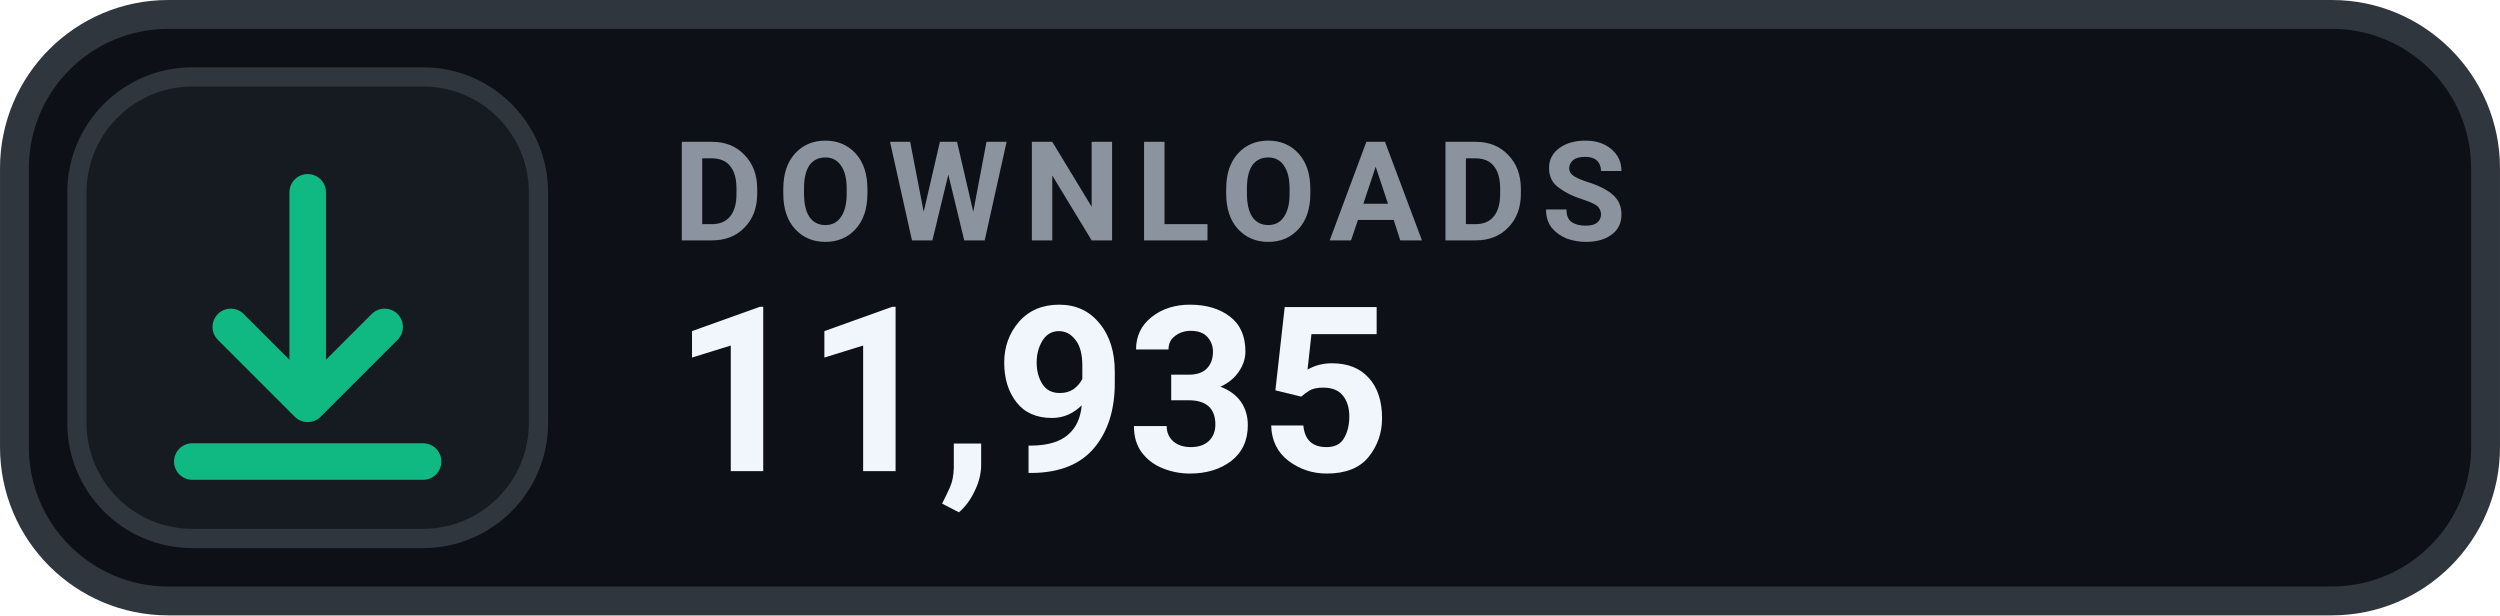
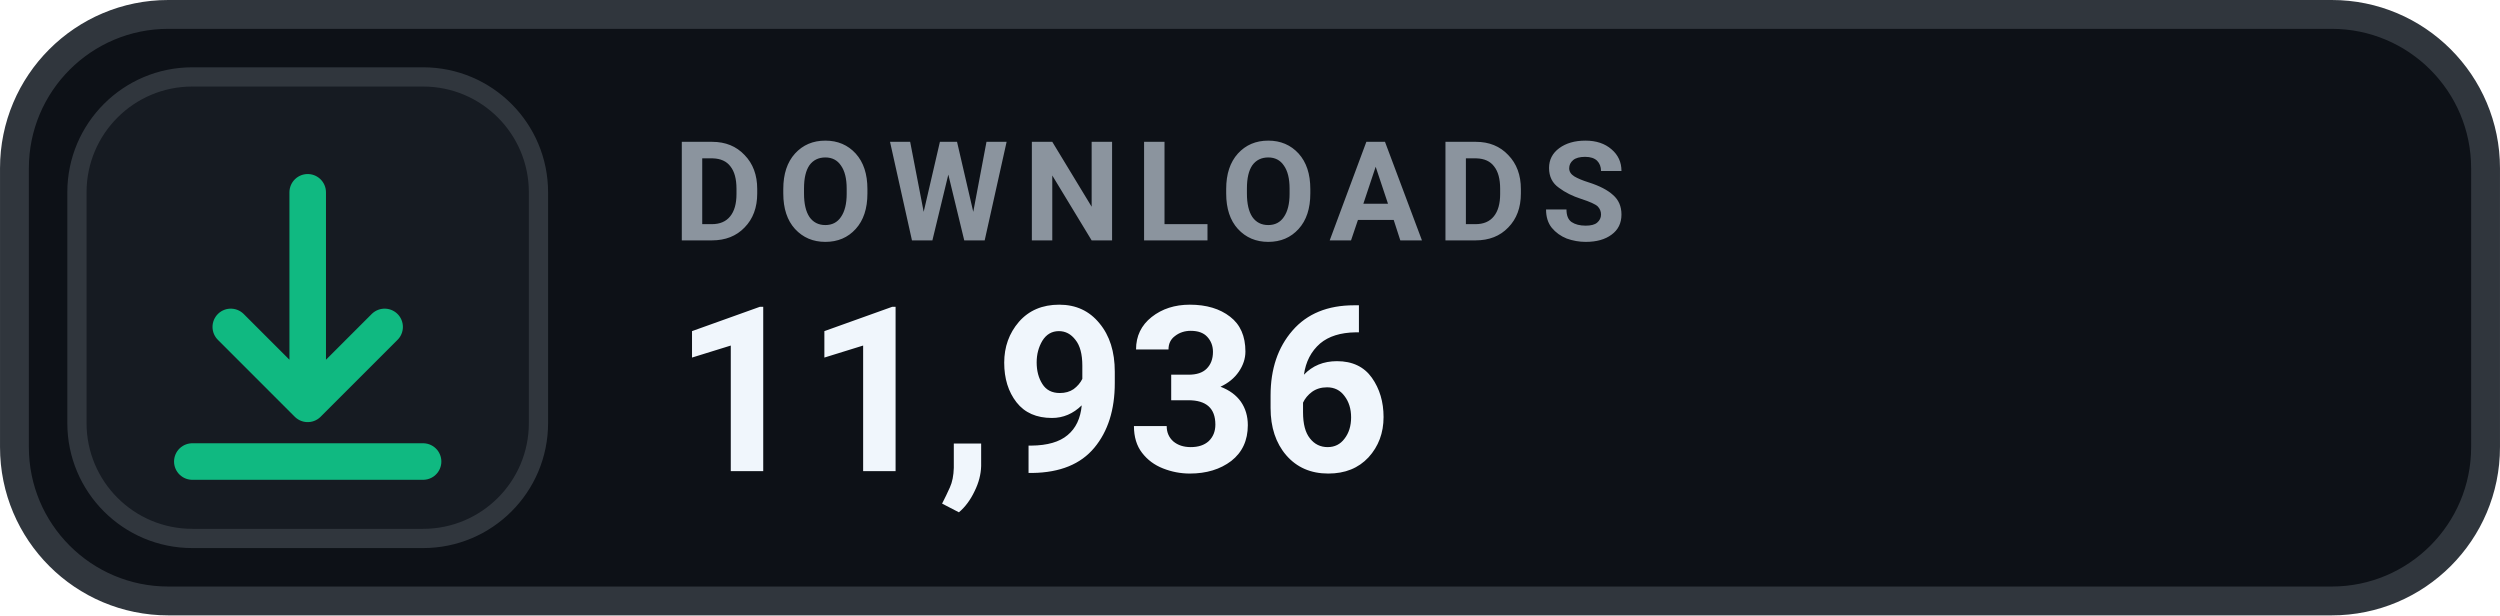
- <svg xmlns="http://www.w3.org/2000/svg" width="126" height="31.015" viewBox="0 0 130 32" role="img" aria-label="DOWNLOADS 11,935">
+ <svg xmlns="http://www.w3.org/2000/svg" width="126" height="31.015" viewBox="0 0 130 32" role="img" aria-label="DOWNLOADS 11,936">
  <rect x=".75" y=".75" width="128.5" height="30.5" rx="8" fill="#0D1117" stroke="#30363D" stroke-width="1.5" />
  <rect x="4" y="4" width="24" height="24" rx="6" fill="#161B22" stroke="#30363D" stroke-width="1" />
  <g transform="translate(16 16)" style="color:#10B981;">
    <path d="M0 -6 v11 m0 0 l4 -4 m-4 4 l-4 -4 M-6 8 h12" fill="none" stroke="currentColor" stroke-width="1.9" stroke-linecap="round" stroke-linejoin="round" />
  </g>
  <text x="35" y="12.5" fill="#8B949E" font-family="-apple-system,BlinkMacSystemFont,'Segoe UI',Roboto,Helvetica,Arial,sans-serif" font-size="7.2" font-weight="700" letter-spacing=".75">DOWNLOADS</text>
-   <text x="35" y="24.5" fill="#F0F6FC" font-family="-apple-system,BlinkMacSystemFont,'Segoe UI',Roboto,Helvetica,Arial,sans-serif" font-size="12" font-weight="700">11,935</text>
+   <text x="35" y="24.5" fill="#F0F6FC" font-family="-apple-system,BlinkMacSystemFont,'Segoe UI',Roboto,Helvetica,Arial,sans-serif" font-size="12" font-weight="700">11,936</text>
</svg>
